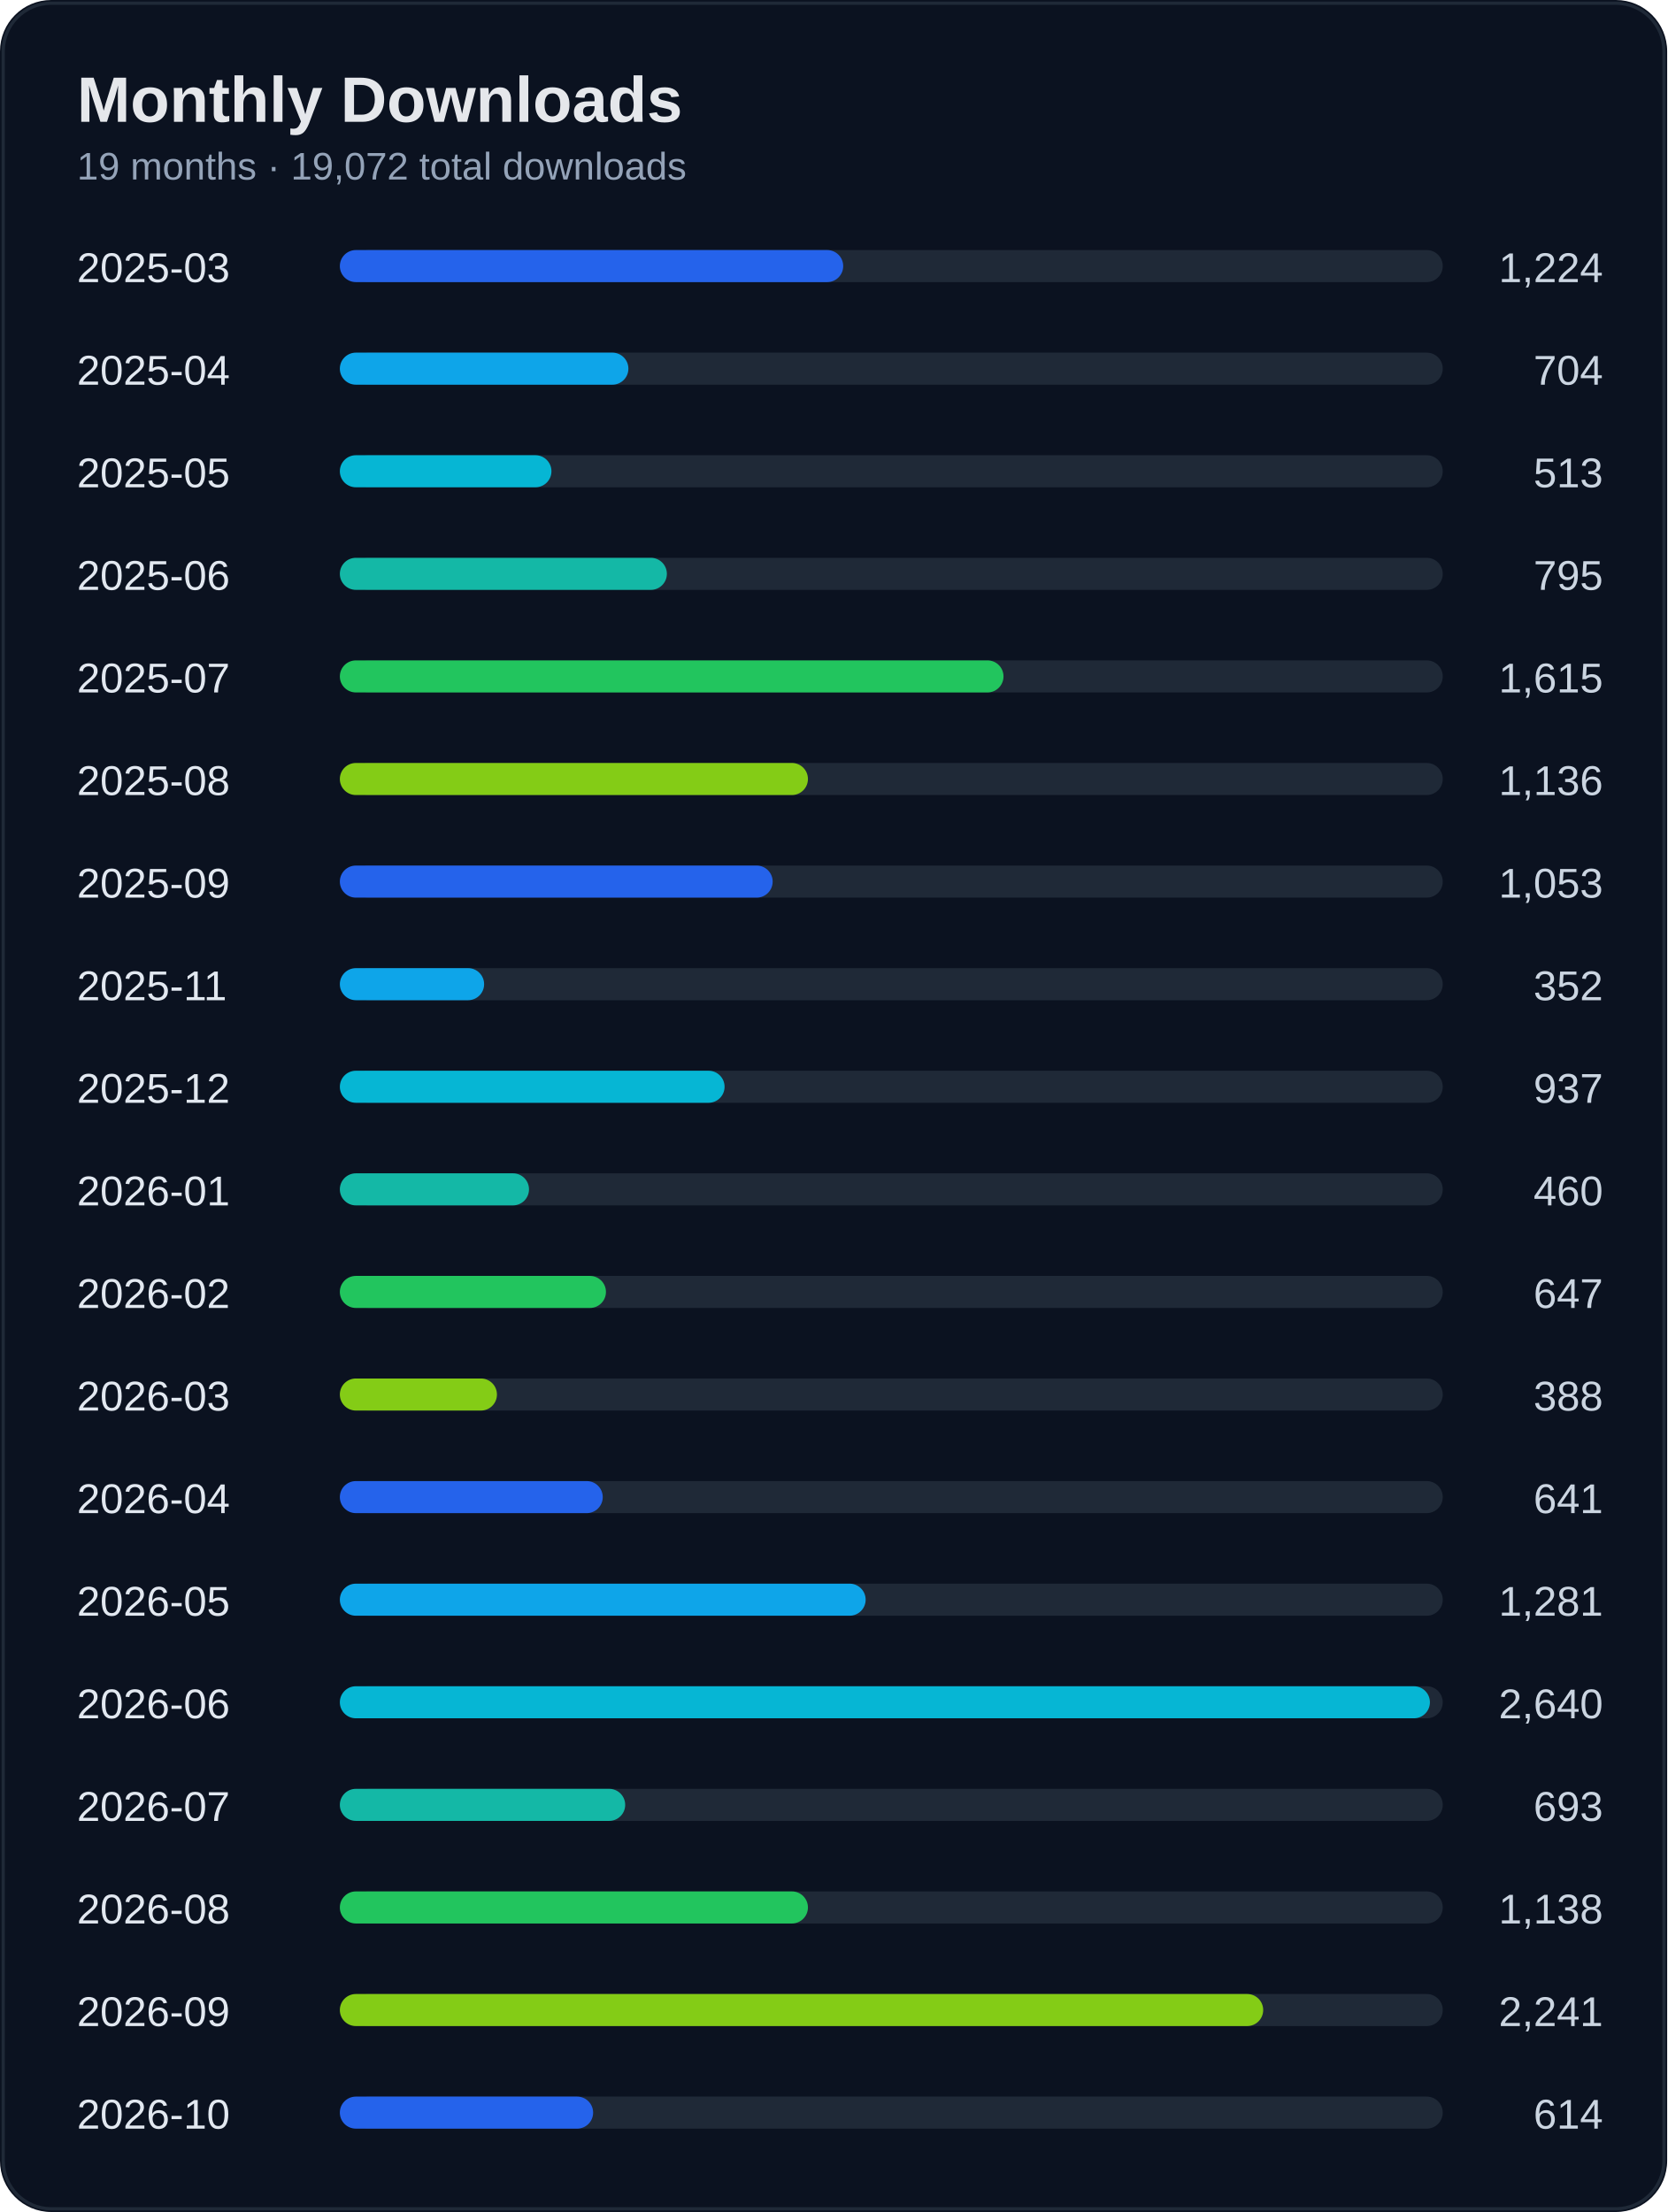
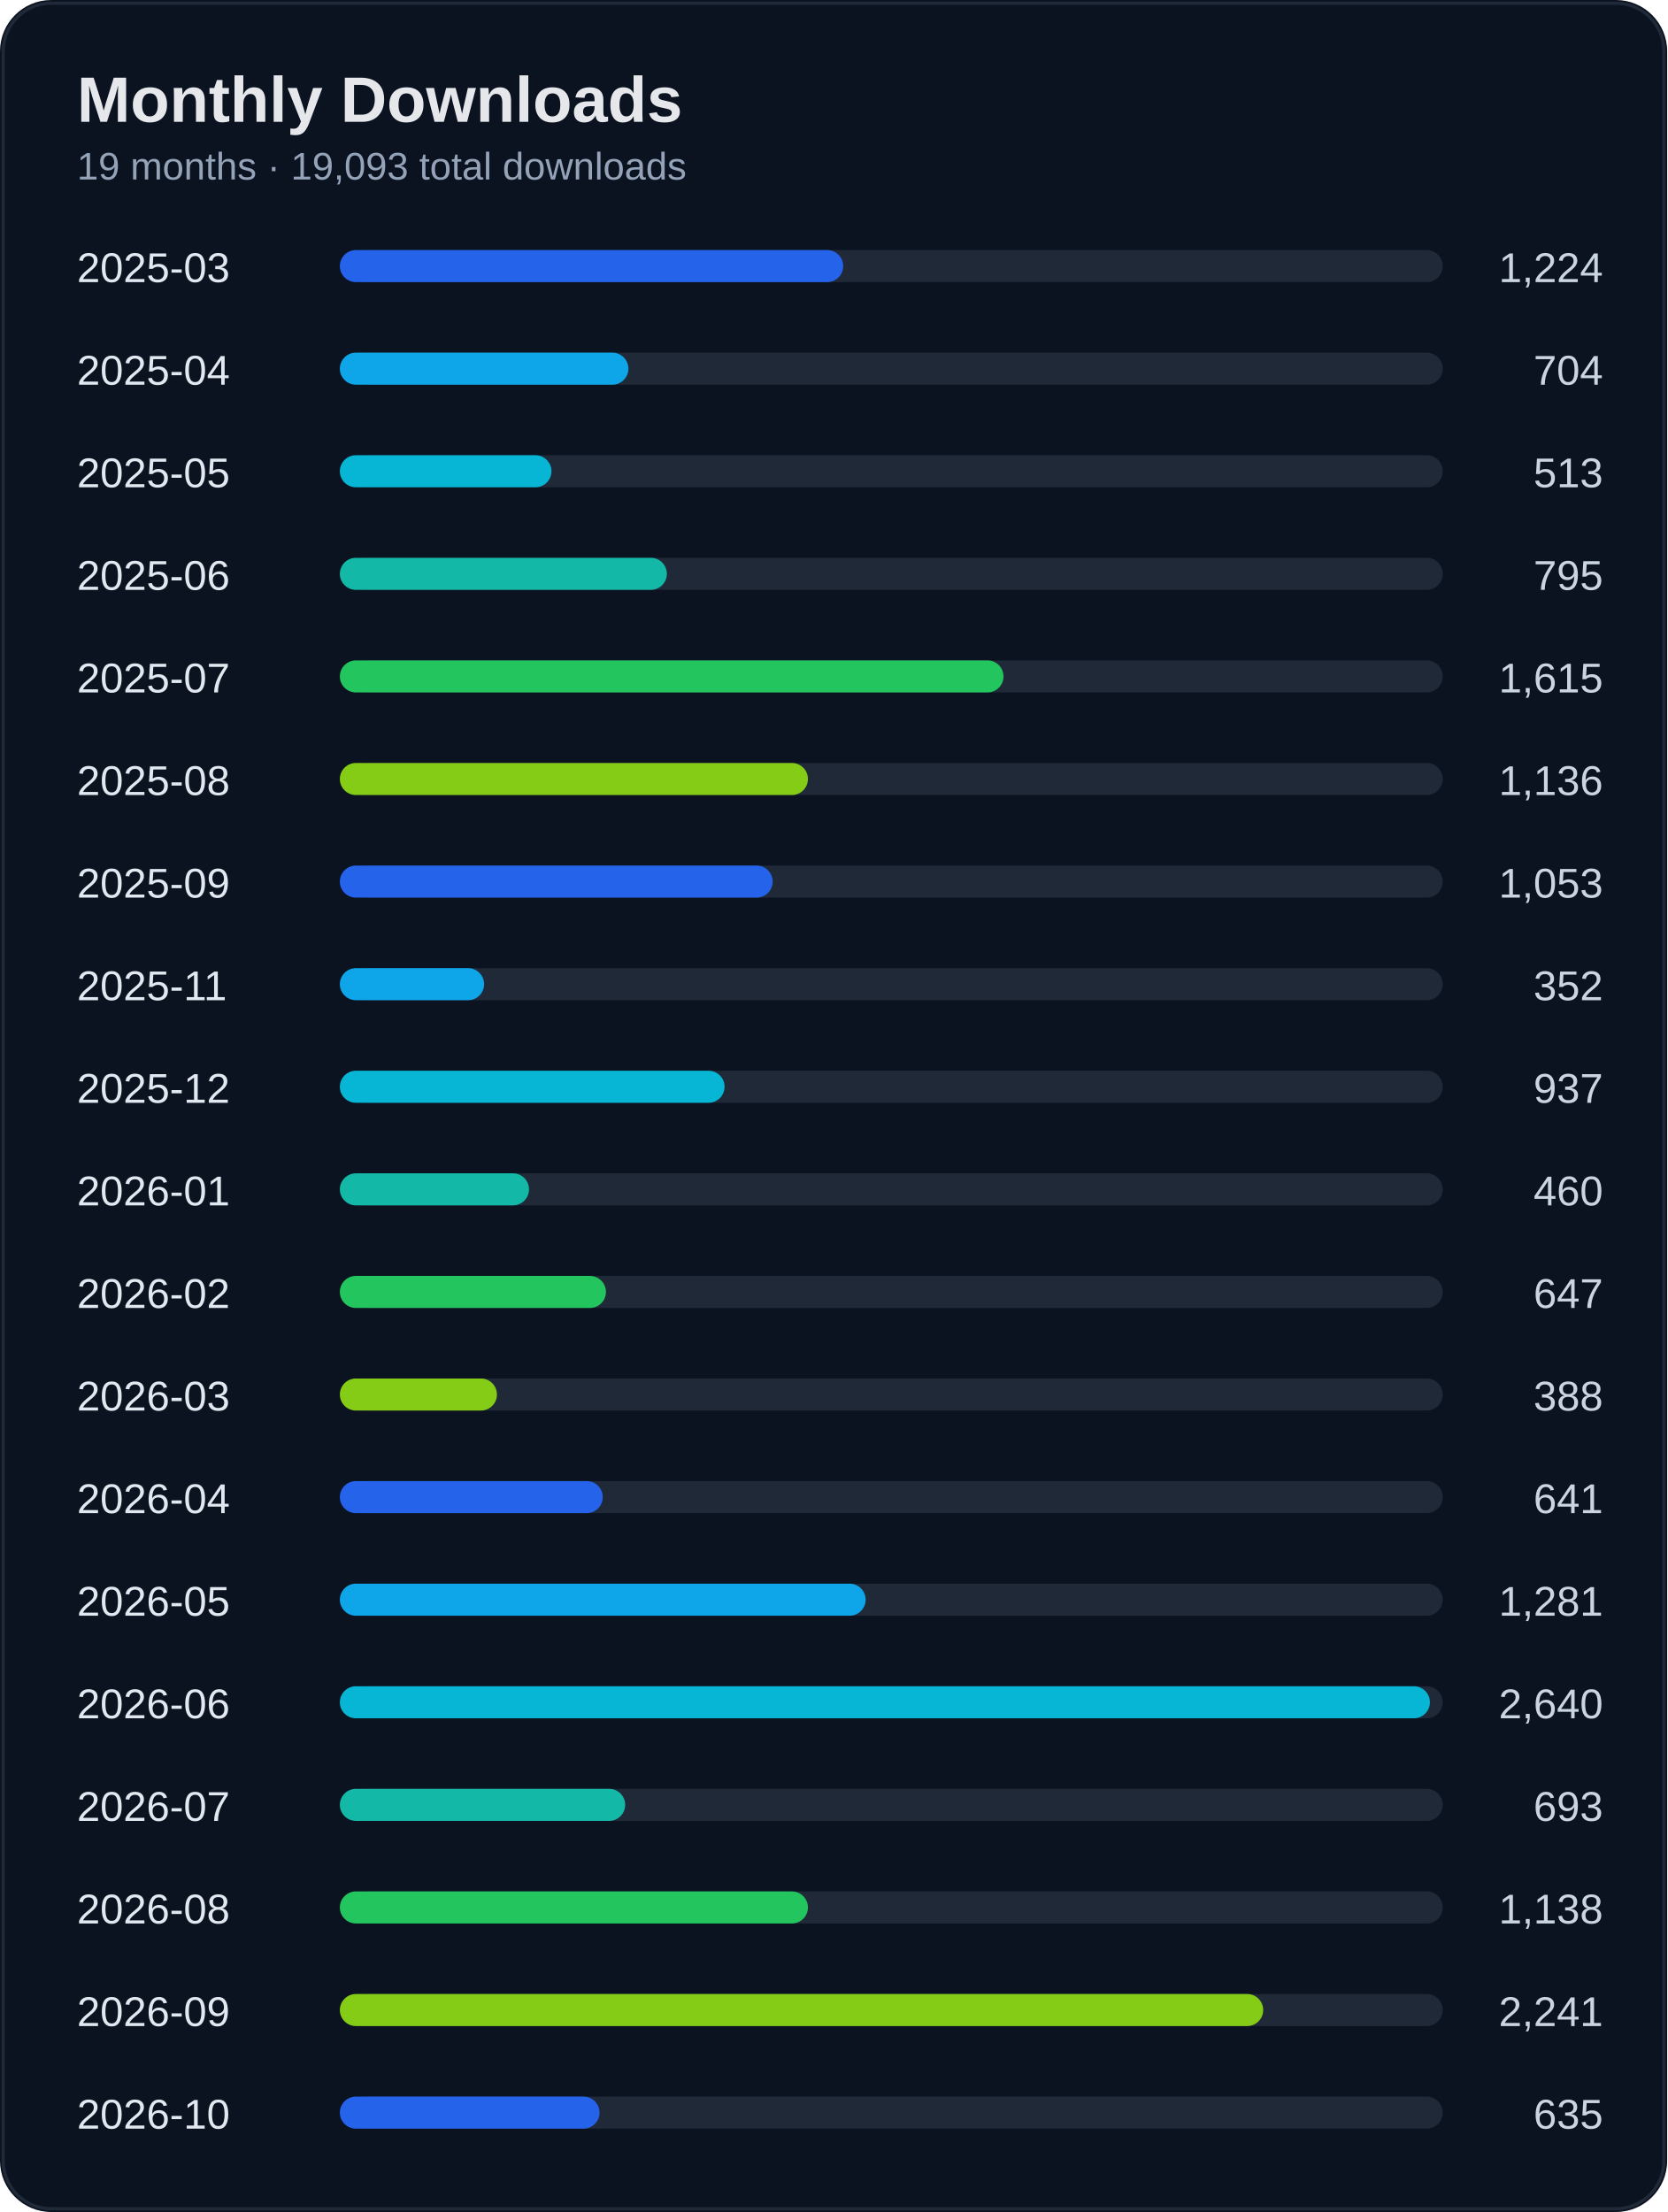
<svg xmlns="http://www.w3.org/2000/svg" width="520" height="690" viewBox="0 0 520 690">
  <rect width="100%" height="100%" rx="16" fill="#0b1220" />
  <rect x="1" y="1" width="518" height="688" rx="15" fill="none" stroke="#1f2937" />
  <text x="24" y="38" fill="#e5e7eb" font-size="20" font-weight="700" font-family="Segoe UI, Arial">Monthly Downloads</text>
-   <text x="24" y="56" fill="#94a3b8" font-size="12" font-family="Segoe UI, Arial">19 months · 19,072 total downloads</text>
+   <text x="24" y="56" fill="#94a3b8" font-size="12" font-family="Segoe UI, Arial">19 months · 19,093 total downloads</text>
  <text x="24" y="88" fill="#e2e8f0" font-size="13" font-family="Segoe UI, Arial">2025-03</text>
  <text x="500" y="88" fill="#cbd5e1" font-size="13" text-anchor="end" font-family="Segoe UI, Arial">1,224</text>
  <rect x="110" y="78" width="340" height="10" rx="5" fill="#1f2937" />
  <rect x="106" y="78" width="157" height="10" rx="5" fill="#2563eb" />
  <text x="24" y="120" fill="#e2e8f0" font-size="13" font-family="Segoe UI, Arial">2025-04</text>
  <text x="500" y="120" fill="#cbd5e1" font-size="13" text-anchor="end" font-family="Segoe UI, Arial">704</text>
  <rect x="110" y="110" width="340" height="10" rx="5" fill="#1f2937" />
  <rect x="106" y="110" width="90" height="10" rx="5" fill="#0ea5e9" />
  <text x="24" y="152" fill="#e2e8f0" font-size="13" font-family="Segoe UI, Arial">2025-05</text>
  <text x="500" y="152" fill="#cbd5e1" font-size="13" text-anchor="end" font-family="Segoe UI, Arial">513</text>
  <rect x="110" y="142" width="340" height="10" rx="5" fill="#1f2937" />
  <rect x="106" y="142" width="66" height="10" rx="5" fill="#06b6d4" />
  <text x="24" y="184" fill="#e2e8f0" font-size="13" font-family="Segoe UI, Arial">2025-06</text>
  <text x="500" y="184" fill="#cbd5e1" font-size="13" text-anchor="end" font-family="Segoe UI, Arial">795</text>
  <rect x="110" y="174" width="340" height="10" rx="5" fill="#1f2937" />
  <rect x="106" y="174" width="102" height="10" rx="5" fill="#14b8a6" />
  <text x="24" y="216" fill="#e2e8f0" font-size="13" font-family="Segoe UI, Arial">2025-07</text>
  <text x="500" y="216" fill="#cbd5e1" font-size="13" text-anchor="end" font-family="Segoe UI, Arial">1,615</text>
  <rect x="110" y="206" width="340" height="10" rx="5" fill="#1f2937" />
  <rect x="106" y="206" width="207" height="10" rx="5" fill="#22c55e" />
  <text x="24" y="248" fill="#e2e8f0" font-size="13" font-family="Segoe UI, Arial">2025-08</text>
  <text x="500" y="248" fill="#cbd5e1" font-size="13" text-anchor="end" font-family="Segoe UI, Arial">1,136</text>
  <rect x="110" y="238" width="340" height="10" rx="5" fill="#1f2937" />
  <rect x="106" y="238" width="146" height="10" rx="5" fill="#84cc16" />
  <text x="24" y="280" fill="#e2e8f0" font-size="13" font-family="Segoe UI, Arial">2025-09</text>
  <text x="500" y="280" fill="#cbd5e1" font-size="13" text-anchor="end" font-family="Segoe UI, Arial">1,053</text>
  <rect x="110" y="270" width="340" height="10" rx="5" fill="#1f2937" />
  <rect x="106" y="270" width="135" height="10" rx="5" fill="#2563eb" />
  <text x="24" y="312" fill="#e2e8f0" font-size="13" font-family="Segoe UI, Arial">2025-11</text>
  <text x="500" y="312" fill="#cbd5e1" font-size="13" text-anchor="end" font-family="Segoe UI, Arial">352</text>
  <rect x="110" y="302" width="340" height="10" rx="5" fill="#1f2937" />
  <rect x="106" y="302" width="45" height="10" rx="5" fill="#0ea5e9" />
  <text x="24" y="344" fill="#e2e8f0" font-size="13" font-family="Segoe UI, Arial">2025-12</text>
  <text x="500" y="344" fill="#cbd5e1" font-size="13" text-anchor="end" font-family="Segoe UI, Arial">937</text>
  <rect x="110" y="334" width="340" height="10" rx="5" fill="#1f2937" />
  <rect x="106" y="334" width="120" height="10" rx="5" fill="#06b6d4" />
  <text x="24" y="376" fill="#e2e8f0" font-size="13" font-family="Segoe UI, Arial">2026-01</text>
  <text x="500" y="376" fill="#cbd5e1" font-size="13" text-anchor="end" font-family="Segoe UI, Arial">460</text>
  <rect x="110" y="366" width="340" height="10" rx="5" fill="#1f2937" />
  <rect x="106" y="366" width="59" height="10" rx="5" fill="#14b8a6" />
  <text x="24" y="408" fill="#e2e8f0" font-size="13" font-family="Segoe UI, Arial">2026-02</text>
  <text x="500" y="408" fill="#cbd5e1" font-size="13" text-anchor="end" font-family="Segoe UI, Arial">647</text>
  <rect x="110" y="398" width="340" height="10" rx="5" fill="#1f2937" />
  <rect x="106" y="398" width="83" height="10" rx="5" fill="#22c55e" />
  <text x="24" y="440" fill="#e2e8f0" font-size="13" font-family="Segoe UI, Arial">2026-03</text>
  <text x="500" y="440" fill="#cbd5e1" font-size="13" text-anchor="end" font-family="Segoe UI, Arial">388</text>
  <rect x="110" y="430" width="340" height="10" rx="5" fill="#1f2937" />
  <rect x="106" y="430" width="49" height="10" rx="5" fill="#84cc16" />
  <text x="24" y="472" fill="#e2e8f0" font-size="13" font-family="Segoe UI, Arial">2026-04</text>
  <text x="500" y="472" fill="#cbd5e1" font-size="13" text-anchor="end" font-family="Segoe UI, Arial">641</text>
  <rect x="110" y="462" width="340" height="10" rx="5" fill="#1f2937" />
  <rect x="106" y="462" width="82" height="10" rx="5" fill="#2563eb" />
  <text x="24" y="504" fill="#e2e8f0" font-size="13" font-family="Segoe UI, Arial">2026-05</text>
  <text x="500" y="504" fill="#cbd5e1" font-size="13" text-anchor="end" font-family="Segoe UI, Arial">1,281</text>
  <rect x="110" y="494" width="340" height="10" rx="5" fill="#1f2937" />
  <rect x="106" y="494" width="164" height="10" rx="5" fill="#0ea5e9" />
  <text x="24" y="536" fill="#e2e8f0" font-size="13" font-family="Segoe UI, Arial">2026-06</text>
  <text x="500" y="536" fill="#cbd5e1" font-size="13" text-anchor="end" font-family="Segoe UI, Arial">2,640</text>
  <rect x="110" y="526" width="340" height="10" rx="5" fill="#1f2937" />
  <rect x="106" y="526" width="340" height="10" rx="5" fill="#06b6d4" />
  <text x="24" y="568" fill="#e2e8f0" font-size="13" font-family="Segoe UI, Arial">2026-07</text>
  <text x="500" y="568" fill="#cbd5e1" font-size="13" text-anchor="end" font-family="Segoe UI, Arial">693</text>
  <rect x="110" y="558" width="340" height="10" rx="5" fill="#1f2937" />
  <rect x="106" y="558" width="89" height="10" rx="5" fill="#14b8a6" />
  <text x="24" y="600" fill="#e2e8f0" font-size="13" font-family="Segoe UI, Arial">2026-08</text>
  <text x="500" y="600" fill="#cbd5e1" font-size="13" text-anchor="end" font-family="Segoe UI, Arial">1,138</text>
  <rect x="110" y="590" width="340" height="10" rx="5" fill="#1f2937" />
  <rect x="106" y="590" width="146" height="10" rx="5" fill="#22c55e" />
  <text x="24" y="632" fill="#e2e8f0" font-size="13" font-family="Segoe UI, Arial">2026-09</text>
  <text x="500" y="632" fill="#cbd5e1" font-size="13" text-anchor="end" font-family="Segoe UI, Arial">2,241</text>
  <rect x="110" y="622" width="340" height="10" rx="5" fill="#1f2937" />
  <rect x="106" y="622" width="288" height="10" rx="5" fill="#84cc16" />
  <text x="24" y="664" fill="#e2e8f0" font-size="13" font-family="Segoe UI, Arial">2026-10</text>
-   <text x="500" y="664" fill="#cbd5e1" font-size="13" text-anchor="end" font-family="Segoe UI, Arial">614</text>
+   <text x="500" y="664" fill="#cbd5e1" font-size="13" text-anchor="end" font-family="Segoe UI, Arial">635</text>
  <rect x="110" y="654" width="340" height="10" rx="5" fill="#1f2937" />
-   <rect x="106" y="654" width="79" height="10" rx="5" fill="#2563eb" />
+   <rect x="106" y="654" width="81" height="10" rx="5" fill="#2563eb" />
</svg>
